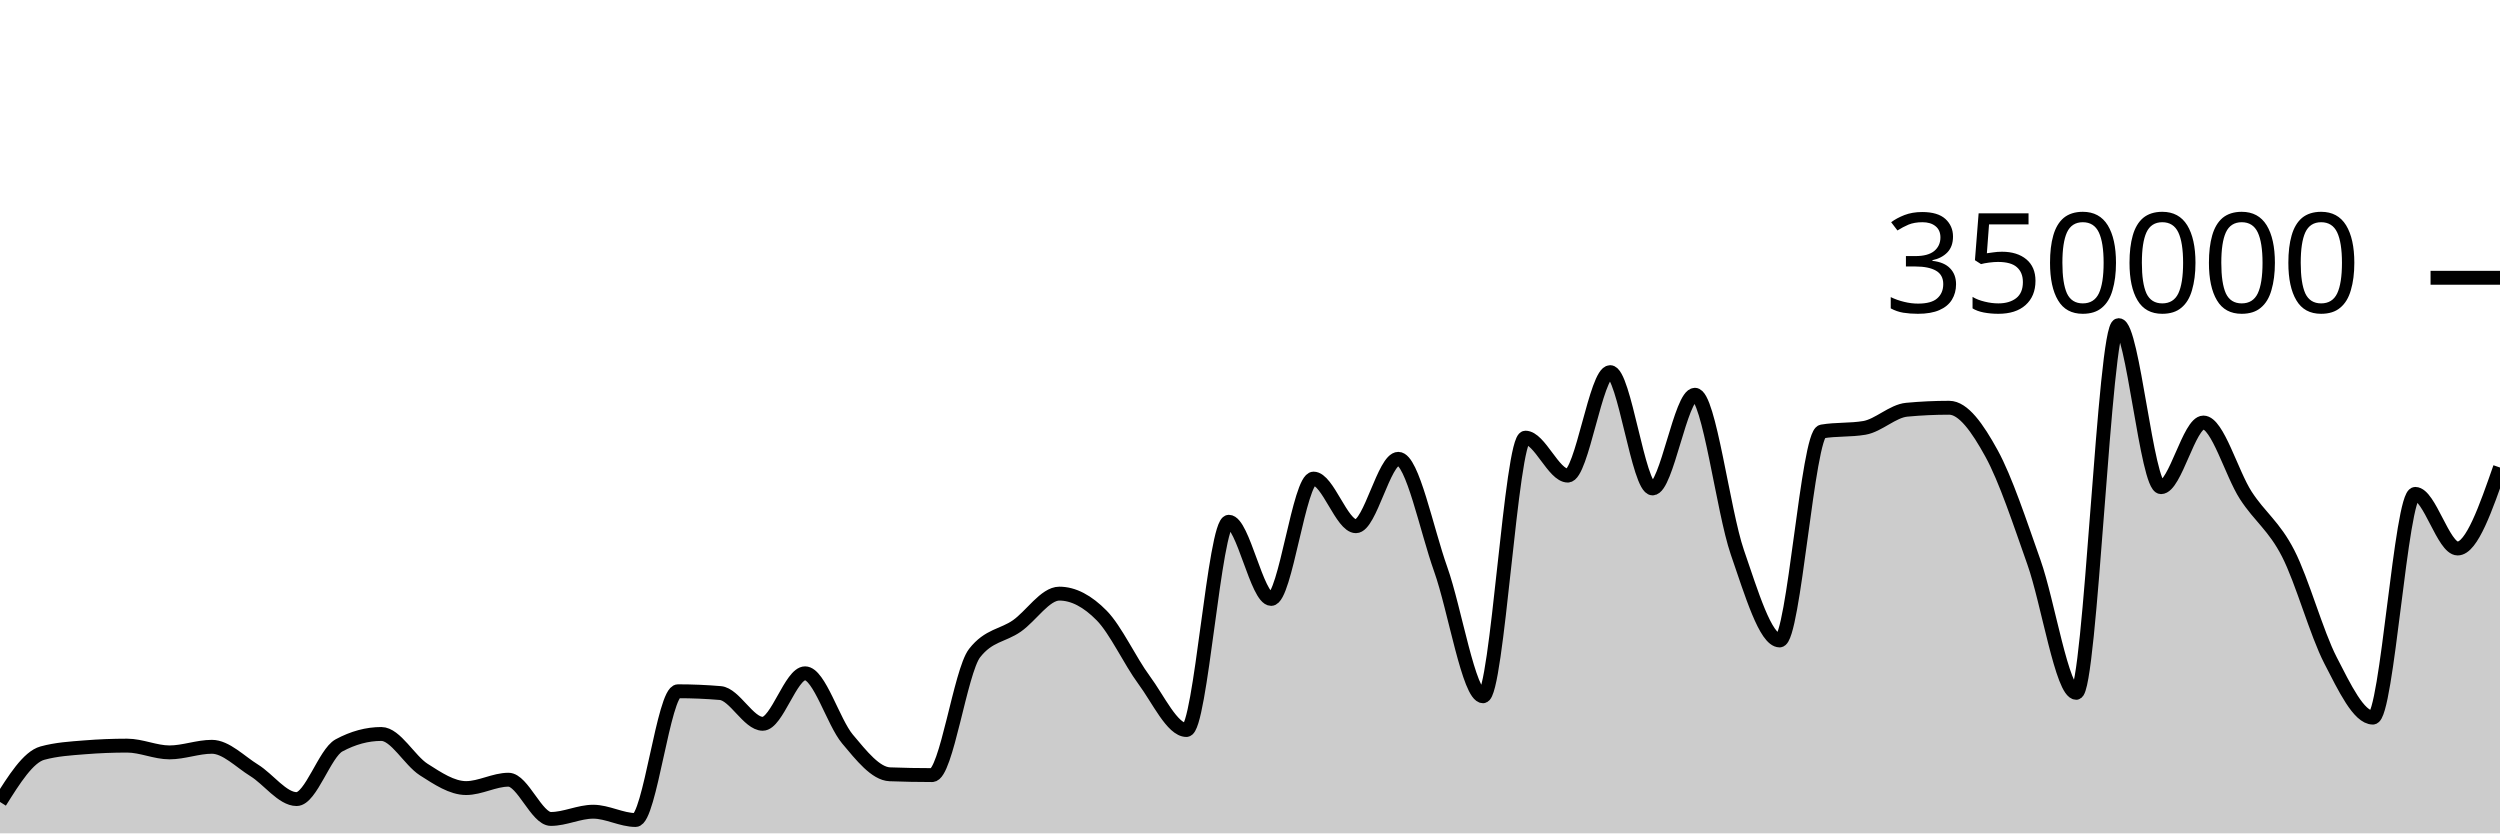
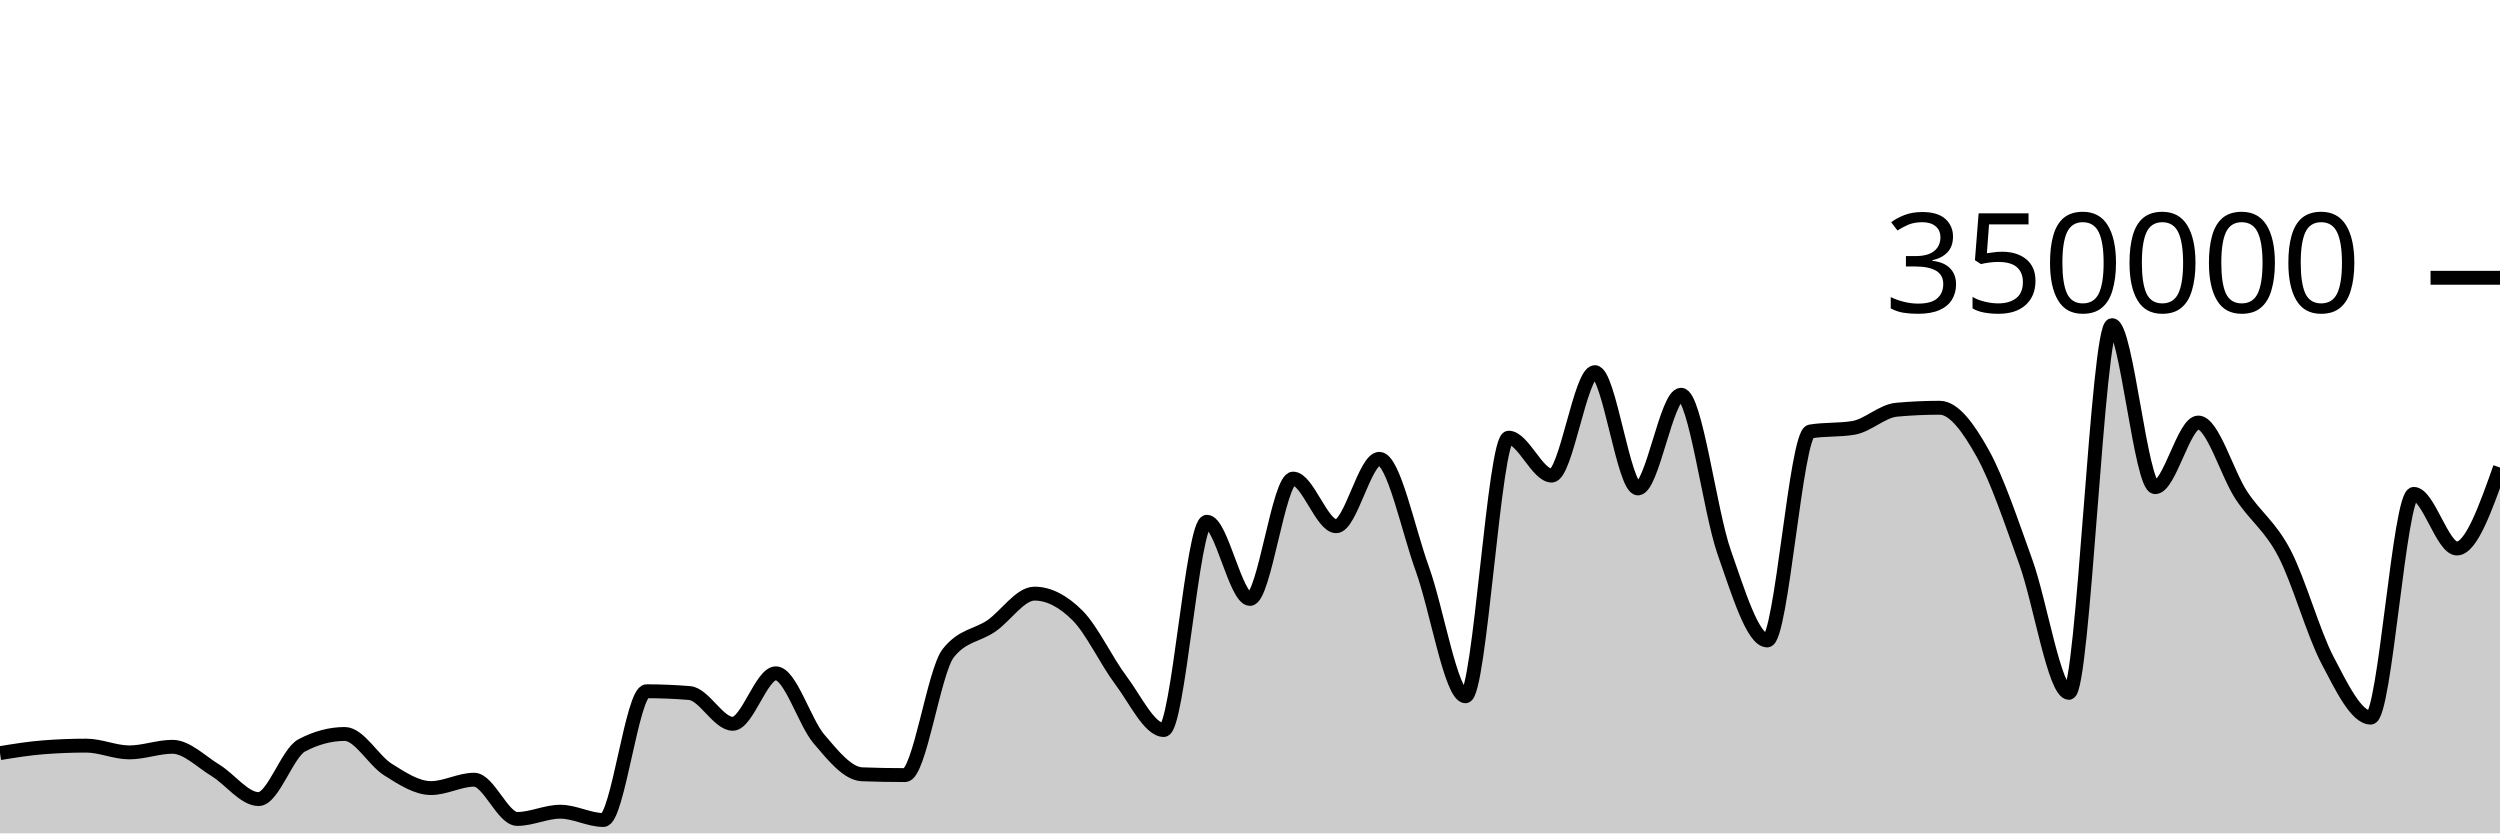
<svg xmlns="http://www.w3.org/2000/svg" viewBox="0 0 180 60">
  <g transform="translate(0,20)">
-     <path class="area" fill="rgba(0, 0, 0, 0.2)" d="M0,37.741C1.017,36.122,2.034,34.503,3.051,34.225C4.068,33.946,5.085,33.888,6.102,33.807C7.119,33.725,8.136,33.685,9.153,33.685C10.169,33.685,11.186,34.172,12.203,34.172C13.22,34.172,14.237,33.769,15.254,33.769C16.271,33.769,17.288,34.841,18.305,35.468C19.322,36.096,20.339,37.534,21.356,37.534C22.373,37.534,23.39,34.218,24.407,33.669C25.424,33.12,26.441,32.846,27.458,32.846C28.475,32.846,29.492,34.757,30.508,35.407C31.525,36.056,32.542,36.741,33.559,36.741C34.576,36.741,35.593,36.139,36.61,36.139C37.627,36.139,38.644,38.964,39.661,38.964C40.678,38.964,41.695,38.443,42.712,38.443C43.729,38.443,44.746,39.04,45.763,39.04C46.78,39.04,47.797,29.771,48.814,29.771C49.831,29.771,50.847,29.814,51.864,29.9C52.881,29.986,53.898,32.113,54.915,32.113C55.932,32.113,56.949,28.478,57.966,28.478C58.983,28.478,60,31.996,61.017,33.208C62.034,34.42,63.051,35.711,64.068,35.749C65.085,35.788,66.102,35.807,67.119,35.807C68.136,35.807,69.153,28.332,70.169,27.025C71.186,25.718,72.203,25.779,73.22,25.065C74.237,24.351,75.254,22.741,76.271,22.741C77.288,22.741,78.305,23.282,79.322,24.318C80.339,25.355,81.356,27.587,82.373,28.96C83.39,30.334,84.407,32.561,85.424,32.561C86.441,32.561,87.458,17.566,88.475,17.566C89.492,17.566,90.508,23.123,91.525,23.123C92.542,23.123,93.559,14.459,94.576,14.459C95.593,14.459,96.61,17.888,97.627,17.888C98.644,17.888,99.661,13.035,100.678,13.035C101.695,13.035,102.712,18.134,103.729,20.983C104.746,23.833,105.763,30.132,106.78,30.132C107.797,30.132,108.814,11.511,109.831,11.511C110.847,11.511,111.864,14.244,112.881,14.244C113.898,14.244,114.915,6.793,115.932,6.793C116.949,6.793,117.966,15.167,118.983,15.167C120,15.167,121.017,8.422,122.034,8.422C123.051,8.422,124.068,16.803,125.085,19.752C126.102,22.7,127.119,26.113,128.136,26.113C129.153,26.113,130.169,11.239,131.186,11.066C132.203,10.893,133.22,10.98,134.237,10.807C135.254,10.633,136.271,9.594,137.288,9.5C138.305,9.405,139.322,9.358,140.339,9.358C141.356,9.358,142.373,10.794,143.39,12.647C144.407,14.5,145.424,17.601,146.441,20.474C147.458,23.346,148.475,29.884,149.492,29.884C150.508,29.884,151.525,3.409,152.542,3.409C153.559,3.409,154.576,15.076,155.593,15.076C156.61,15.076,157.627,10.422,158.644,10.422C159.661,10.422,160.678,14.093,161.695,15.663C162.712,17.233,163.729,17.861,164.746,19.842C165.763,21.822,166.78,25.574,167.797,27.545C168.814,29.516,169.831,31.668,170.847,31.668C171.864,31.668,172.881,15.56,173.898,15.56C174.915,15.56,175.932,19.492,176.949,19.492C177.966,19.492,178.983,16.577,180,13.662L180,40C178.983,40,177.966,40,176.949,40C175.932,40,174.915,40,173.898,40C172.881,40,171.864,40,170.847,40C169.831,40,168.814,40,167.797,40C166.78,40,165.763,40,164.746,40C163.729,40,162.712,40,161.695,40C160.678,40,159.661,40,158.644,40C157.627,40,156.61,40,155.593,40C154.576,40,153.559,40,152.542,40C151.525,40,150.508,40,149.492,40C148.475,40,147.458,40,146.441,40C145.424,40,144.407,40,143.39,40C142.373,40,141.356,40,140.339,40C139.322,40,138.305,40,137.288,40C136.271,40,135.254,40,134.237,40C133.22,40,132.203,40,131.186,40C130.169,40,129.153,40,128.136,40C127.119,40,126.102,40,125.085,40C124.068,40,123.051,40,122.034,40C121.017,40,120,40,118.983,40C117.966,40,116.949,40,115.932,40C114.915,40,113.898,40,112.881,40C111.864,40,110.847,40,109.831,40C108.814,40,107.797,40,106.78,40C105.763,40,104.746,40,103.729,40C102.712,40,101.695,40,100.678,40C99.661,40,98.644,40,97.627,40C96.61,40,95.593,40,94.576,40C93.559,40,92.542,40,91.525,40C90.508,40,89.492,40,88.475,40C87.458,40,86.441,40,85.424,40C84.407,40,83.39,40,82.373,40C81.356,40,80.339,40,79.322,40C78.305,40,77.288,40,76.271,40C75.254,40,74.237,40,73.22,40C72.203,40,71.186,40,70.169,40C69.153,40,68.136,40,67.119,40C66.102,40,65.085,40,64.068,40C63.051,40,62.034,40,61.017,40C60,40,58.983,40,57.966,40C56.949,40,55.932,40,54.915,40C53.898,40,52.881,40,51.864,40C50.847,40,49.831,40,48.814,40C47.797,40,46.78,40,45.763,40C44.746,40,43.729,40,42.712,40C41.695,40,40.678,40,39.661,40C38.644,40,37.627,40,36.61,40C35.593,40,34.576,40,33.559,40C32.542,40,31.525,40,30.508,40C29.492,40,28.475,40,27.458,40C26.441,40,25.424,40,24.407,40C23.39,40,22.373,40,21.356,40C20.339,40,19.322,40,18.305,40C17.288,40,16.271,40,15.254,40C14.237,40,13.22,40,12.203,40C11.186,40,10.169,40,9.153,40C8.136,40,7.119,40,6.102,40C5.085,40,4.068,40,3.051,40C2.034,40,1.017,40,0,40Z" />
-     <path class="line" stroke="black" fill="none" d="M0,37.741C1.017,36.122,2.034,34.503,3.051,34.225C4.068,33.946,5.085,33.888,6.102,33.807C7.119,33.725,8.136,33.685,9.153,33.685C10.169,33.685,11.186,34.172,12.203,34.172C13.22,34.172,14.237,33.769,15.254,33.769C16.271,33.769,17.288,34.841,18.305,35.468C19.322,36.096,20.339,37.534,21.356,37.534C22.373,37.534,23.39,34.218,24.407,33.669C25.424,33.12,26.441,32.846,27.458,32.846C28.475,32.846,29.492,34.757,30.508,35.407C31.525,36.056,32.542,36.741,33.559,36.741C34.576,36.741,35.593,36.139,36.61,36.139C37.627,36.139,38.644,38.964,39.661,38.964C40.678,38.964,41.695,38.443,42.712,38.443C43.729,38.443,44.746,39.04,45.763,39.04C46.78,39.04,47.797,29.771,48.814,29.771C49.831,29.771,50.847,29.814,51.864,29.9C52.881,29.986,53.898,32.113,54.915,32.113C55.932,32.113,56.949,28.478,57.966,28.478C58.983,28.478,60,31.996,61.017,33.208C62.034,34.42,63.051,35.711,64.068,35.749C65.085,35.788,66.102,35.807,67.119,35.807C68.136,35.807,69.153,28.332,70.169,27.025C71.186,25.718,72.203,25.779,73.22,25.065C74.237,24.351,75.254,22.741,76.271,22.741C77.288,22.741,78.305,23.282,79.322,24.318C80.339,25.355,81.356,27.587,82.373,28.96C83.39,30.334,84.407,32.561,85.424,32.561C86.441,32.561,87.458,17.566,88.475,17.566C89.492,17.566,90.508,23.123,91.525,23.123C92.542,23.123,93.559,14.459,94.576,14.459C95.593,14.459,96.61,17.888,97.627,17.888C98.644,17.888,99.661,13.035,100.678,13.035C101.695,13.035,102.712,18.134,103.729,20.983C104.746,23.833,105.763,30.132,106.78,30.132C107.797,30.132,108.814,11.511,109.831,11.511C110.847,11.511,111.864,14.244,112.881,14.244C113.898,14.244,114.915,6.793,115.932,6.793C116.949,6.793,117.966,15.167,118.983,15.167C120,15.167,121.017,8.422,122.034,8.422C123.051,8.422,124.068,16.803,125.085,19.752C126.102,22.7,127.119,26.113,128.136,26.113C129.153,26.113,130.169,11.239,131.186,11.066C132.203,10.893,133.22,10.98,134.237,10.807C135.254,10.633,136.271,9.594,137.288,9.5C138.305,9.405,139.322,9.358,140.339,9.358C141.356,9.358,142.373,10.794,143.39,12.647C144.407,14.5,145.424,17.601,146.441,20.474C147.458,23.346,148.475,29.884,149.492,29.884C150.508,29.884,151.525,3.409,152.542,3.409C153.559,3.409,154.576,15.076,155.593,15.076C156.61,15.076,157.627,10.422,158.644,10.422C159.661,10.422,160.678,14.093,161.695,15.663C162.712,17.233,163.729,17.861,164.746,19.842C165.763,21.822,166.78,25.574,167.797,27.545C168.814,29.516,169.831,31.668,170.847,31.668C171.864,31.668,172.881,15.56,173.898,15.56C174.915,15.56,175.932,19.492,176.949,19.492C177.966,19.492,178.983,16.577,180,13.662" />
+     <path class="area" fill="rgba(0, 0, 0, 0.2)" d="M0,34.225C1.034,34.056,2.069,33.888,3.103,33.807C4.138,33.725,5.172,33.685,6.207,33.685C7.241,33.685,8.276,34.172,9.31,34.172C10.345,34.172,11.379,33.769,12.414,33.769C13.448,33.769,14.483,34.841,15.517,35.468C16.552,36.096,17.586,37.534,18.621,37.534C19.655,37.534,20.69,34.218,21.724,33.669C22.759,33.12,23.793,32.846,24.828,32.846C25.862,32.846,26.897,34.757,27.931,35.407C28.966,36.056,30,36.741,31.034,36.741C32.069,36.741,33.103,36.139,34.138,36.139C35.172,36.139,36.207,38.964,37.241,38.964C38.276,38.964,39.31,38.443,40.345,38.443C41.379,38.443,42.414,39.04,43.448,39.04C44.483,39.04,45.517,29.771,46.552,29.771C47.586,29.771,48.621,29.814,49.655,29.9C50.69,29.986,51.724,32.113,52.759,32.113C53.793,32.113,54.828,28.478,55.862,28.478C56.897,28.478,57.931,31.996,58.966,33.208C60,34.42,61.034,35.711,62.069,35.749C63.103,35.788,64.138,35.807,65.172,35.807C66.207,35.807,67.241,28.332,68.276,27.025C69.31,25.718,70.345,25.779,71.379,25.065C72.414,24.351,73.448,22.741,74.483,22.741C75.517,22.741,76.552,23.282,77.586,24.318C78.621,25.355,79.655,27.587,80.69,28.96C81.724,30.334,82.759,32.561,83.793,32.561C84.828,32.561,85.862,17.566,86.897,17.566C87.931,17.566,88.966,23.123,90,23.123C91.034,23.123,92.069,14.459,93.103,14.459C94.138,14.459,95.172,17.888,96.207,17.888C97.241,17.888,98.276,13.035,99.31,13.035C100.345,13.035,101.379,18.134,102.414,20.983C103.448,23.833,104.483,30.132,105.517,30.132C106.552,30.132,107.586,11.511,108.621,11.511C109.655,11.511,110.69,14.244,111.724,14.244C112.759,14.244,113.793,6.793,114.828,6.793C115.862,6.793,116.897,15.167,117.931,15.167C118.966,15.167,120,8.422,121.034,8.422C122.069,8.422,123.103,16.803,124.138,19.752C125.172,22.7,126.207,26.113,127.241,26.113C128.276,26.113,129.31,11.239,130.345,11.066C131.379,10.893,132.414,10.98,133.448,10.807C134.483,10.633,135.517,9.594,136.552,9.5C137.586,9.405,138.621,9.358,139.655,9.358C140.69,9.358,141.724,10.794,142.759,12.647C143.793,14.5,144.828,17.601,145.862,20.474C146.897,23.346,147.931,29.884,148.966,29.884C150,29.884,151.034,3.409,152.069,3.409C153.103,3.409,154.138,15.076,155.172,15.076C156.207,15.076,157.241,10.422,158.276,10.422C159.31,10.422,160.345,14.093,161.379,15.663C162.414,17.233,163.448,17.861,164.483,19.842C165.517,21.822,166.552,25.574,167.586,27.545C168.621,29.516,169.655,31.668,170.69,31.668C171.724,31.668,172.759,15.56,173.793,15.56C174.828,15.56,175.862,19.492,176.897,19.492C177.931,19.492,178.966,16.577,180,13.662L180,40C178.966,40,177.931,40,176.897,40C175.862,40,174.828,40,173.793,40C172.759,40,171.724,40,170.69,40C169.655,40,168.621,40,167.586,40C166.552,40,165.517,40,164.483,40C163.448,40,162.414,40,161.379,40C160.345,40,159.31,40,158.276,40C157.241,40,156.207,40,155.172,40C154.138,40,153.103,40,152.069,40C151.034,40,150,40,148.966,40C147.931,40,146.897,40,145.862,40C144.828,40,143.793,40,142.759,40C141.724,40,140.69,40,139.655,40C138.621,40,137.586,40,136.552,40C135.517,40,134.483,40,133.448,40C132.414,40,131.379,40,130.345,40C129.31,40,128.276,40,127.241,40C126.207,40,125.172,40,124.138,40C123.103,40,122.069,40,121.034,40C120,40,118.966,40,117.931,40C116.897,40,115.862,40,114.828,40C113.793,40,112.759,40,111.724,40C110.69,40,109.655,40,108.621,40C107.586,40,106.552,40,105.517,40C104.483,40,103.448,40,102.414,40C101.379,40,100.345,40,99.31,40C98.276,40,97.241,40,96.207,40C95.172,40,94.138,40,93.103,40C92.069,40,91.034,40,90,40C88.966,40,87.931,40,86.897,40C85.862,40,84.828,40,83.793,40C82.759,40,81.724,40,80.69,40C79.655,40,78.621,40,77.586,40C76.552,40,75.517,40,74.483,40C73.448,40,72.414,40,71.379,40C70.345,40,69.31,40,68.276,40C67.241,40,66.207,40,65.172,40C64.138,40,63.103,40,62.069,40C61.034,40,60,40,58.966,40C57.931,40,56.897,40,55.862,40C54.828,40,53.793,40,52.759,40C51.724,40,50.69,40,49.655,40C48.621,40,47.586,40,46.552,40C45.517,40,44.483,40,43.448,40C42.414,40,41.379,40,40.345,40C39.31,40,38.276,40,37.241,40C36.207,40,35.172,40,34.138,40C33.103,40,32.069,40,31.034,40C30,40,28.966,40,27.931,40C26.897,40,25.862,40,24.828,40C23.793,40,22.759,40,21.724,40C20.69,40,19.655,40,18.621,40C17.586,40,16.552,40,15.517,40C14.483,40,13.448,40,12.414,40C11.379,40,10.345,40,9.31,40C8.276,40,7.241,40,6.207,40C5.172,40,4.138,40,3.103,40C2.069,40,1.034,40,0,40Z" />
+     <path class="line" stroke="black" fill="none" d="M0,34.225C1.034,34.056,2.069,33.888,3.103,33.807C4.138,33.725,5.172,33.685,6.207,33.685C7.241,33.685,8.276,34.172,9.31,34.172C10.345,34.172,11.379,33.769,12.414,33.769C13.448,33.769,14.483,34.841,15.517,35.468C16.552,36.096,17.586,37.534,18.621,37.534C19.655,37.534,20.69,34.218,21.724,33.669C22.759,33.12,23.793,32.846,24.828,32.846C25.862,32.846,26.897,34.757,27.931,35.407C28.966,36.056,30,36.741,31.034,36.741C32.069,36.741,33.103,36.139,34.138,36.139C35.172,36.139,36.207,38.964,37.241,38.964C38.276,38.964,39.31,38.443,40.345,38.443C41.379,38.443,42.414,39.04,43.448,39.04C44.483,39.04,45.517,29.771,46.552,29.771C47.586,29.771,48.621,29.814,49.655,29.9C50.69,29.986,51.724,32.113,52.759,32.113C53.793,32.113,54.828,28.478,55.862,28.478C56.897,28.478,57.931,31.996,58.966,33.208C60,34.42,61.034,35.711,62.069,35.749C63.103,35.788,64.138,35.807,65.172,35.807C66.207,35.807,67.241,28.332,68.276,27.025C69.31,25.718,70.345,25.779,71.379,25.065C72.414,24.351,73.448,22.741,74.483,22.741C75.517,22.741,76.552,23.282,77.586,24.318C78.621,25.355,79.655,27.587,80.69,28.96C81.724,30.334,82.759,32.561,83.793,32.561C84.828,32.561,85.862,17.566,86.897,17.566C87.931,17.566,88.966,23.123,90,23.123C91.034,23.123,92.069,14.459,93.103,14.459C94.138,14.459,95.172,17.888,96.207,17.888C97.241,17.888,98.276,13.035,99.31,13.035C100.345,13.035,101.379,18.134,102.414,20.983C103.448,23.833,104.483,30.132,105.517,30.132C106.552,30.132,107.586,11.511,108.621,11.511C109.655,11.511,110.69,14.244,111.724,14.244C112.759,14.244,113.793,6.793,114.828,6.793C115.862,6.793,116.897,15.167,117.931,15.167C118.966,15.167,120,8.422,121.034,8.422C122.069,8.422,123.103,16.803,124.138,19.752C125.172,22.7,126.207,26.113,127.241,26.113C128.276,26.113,129.31,11.239,130.345,11.066C131.379,10.893,132.414,10.98,133.448,10.807C134.483,10.633,135.517,9.594,136.552,9.5C137.586,9.405,138.621,9.358,139.655,9.358C140.69,9.358,141.724,10.794,142.759,12.647C143.793,14.5,144.828,17.601,145.862,20.474C146.897,23.346,147.931,29.884,148.966,29.884C150,29.884,151.034,3.409,152.069,3.409C153.103,3.409,154.138,15.076,155.172,15.076C156.207,15.076,157.241,10.422,158.276,10.422C159.31,10.422,160.345,14.093,161.379,15.663C162.414,17.233,163.448,17.861,164.483,19.842C165.517,21.822,166.552,25.574,167.586,27.545C168.621,29.516,169.655,31.668,170.69,31.668C171.724,31.668,172.759,15.56,173.793,15.56C174.828,15.56,175.862,19.492,176.897,19.492C177.931,19.492,178.966,16.577,180,13.662" />
    <path class="axis-ceiling" stroke-width="1" stroke="black" fill="none" d="M175,0L180,0" />
    <text class="axis-ceiling-label" font-family="sans-serif" text-anchor="end" font-size="10px" x="170" y="2.5">350000</text>
  </g>
</svg>
